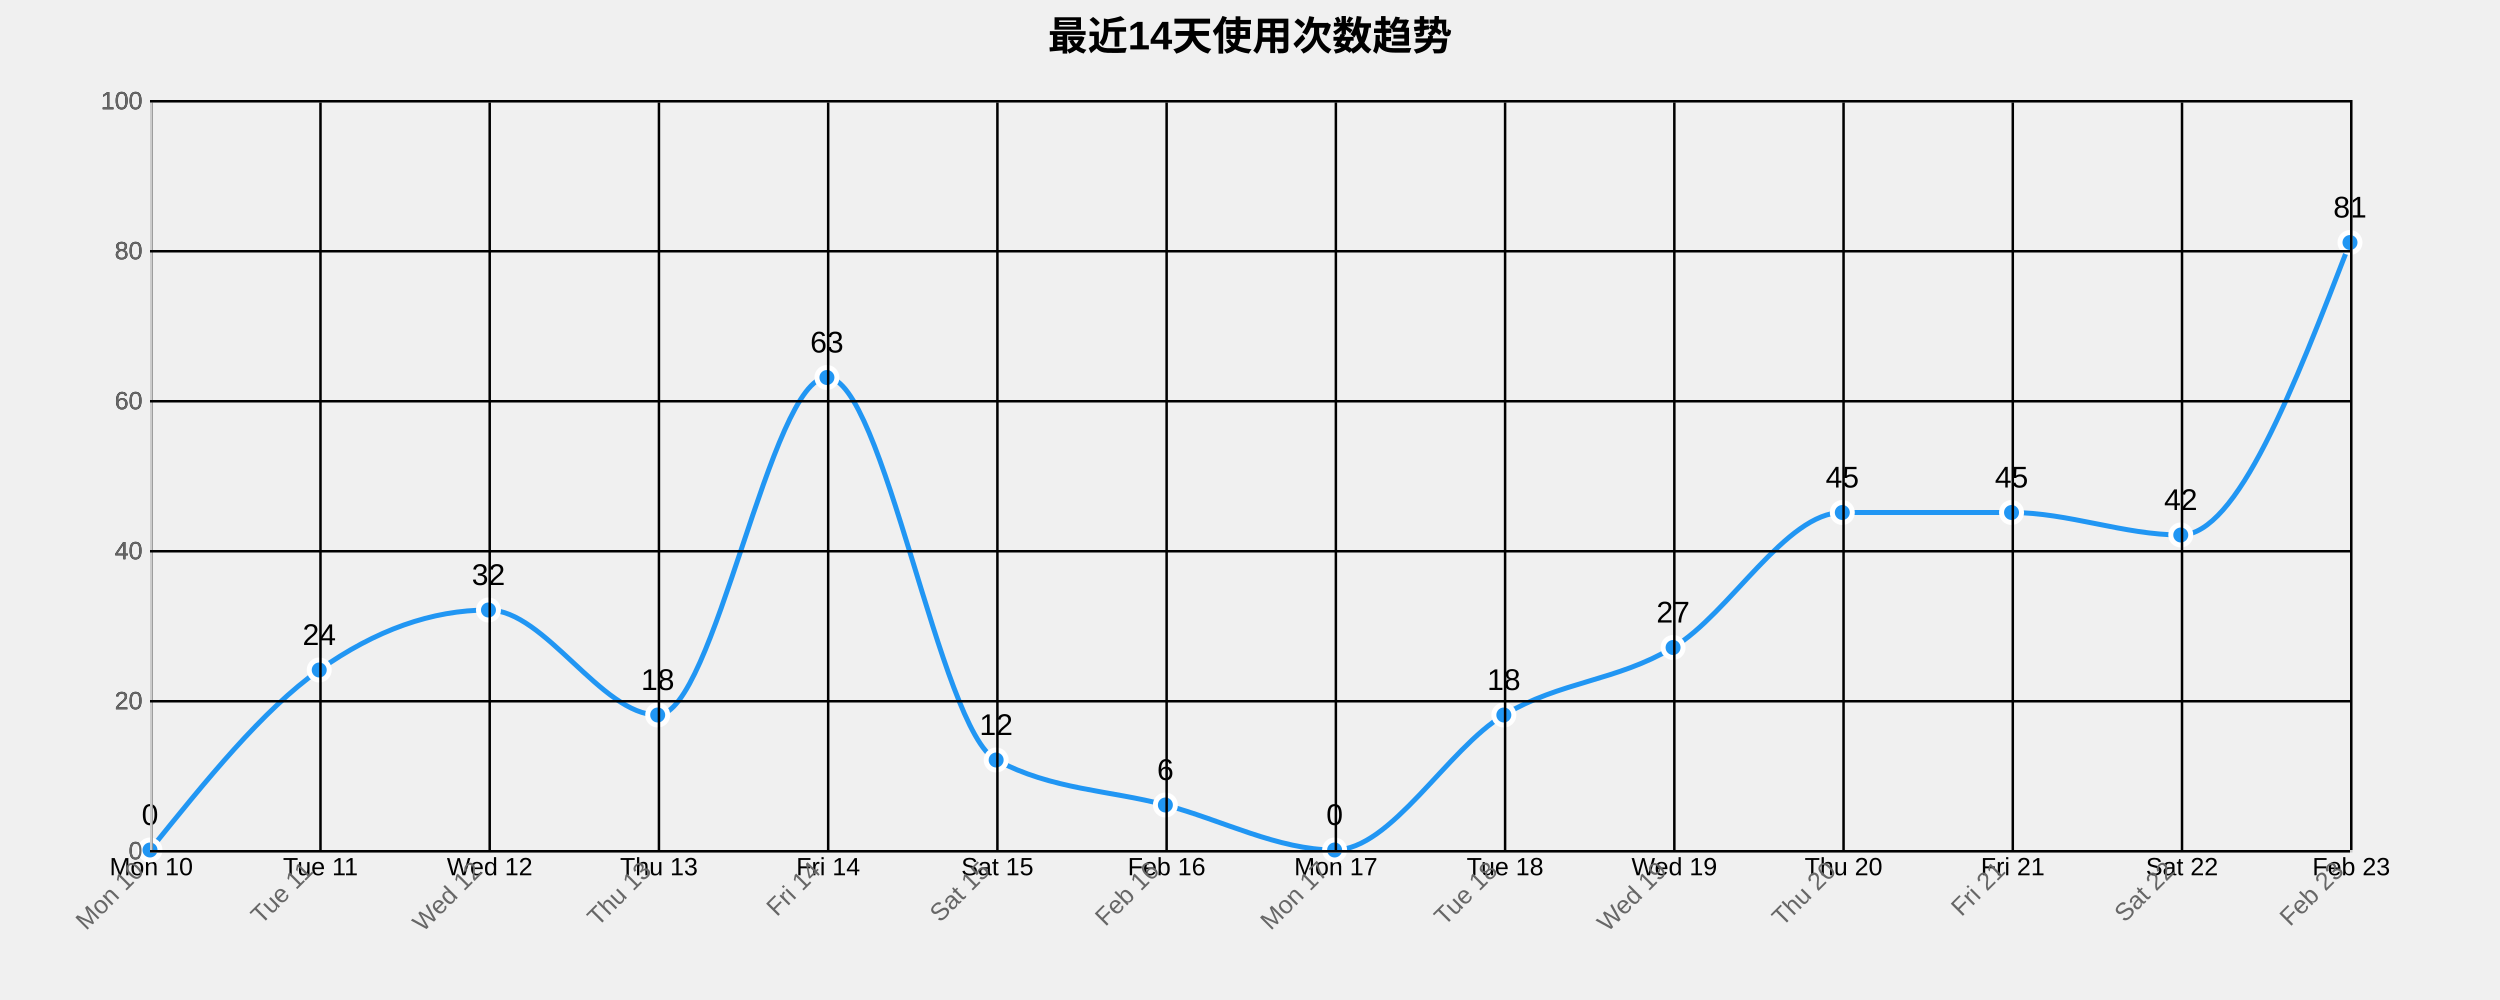
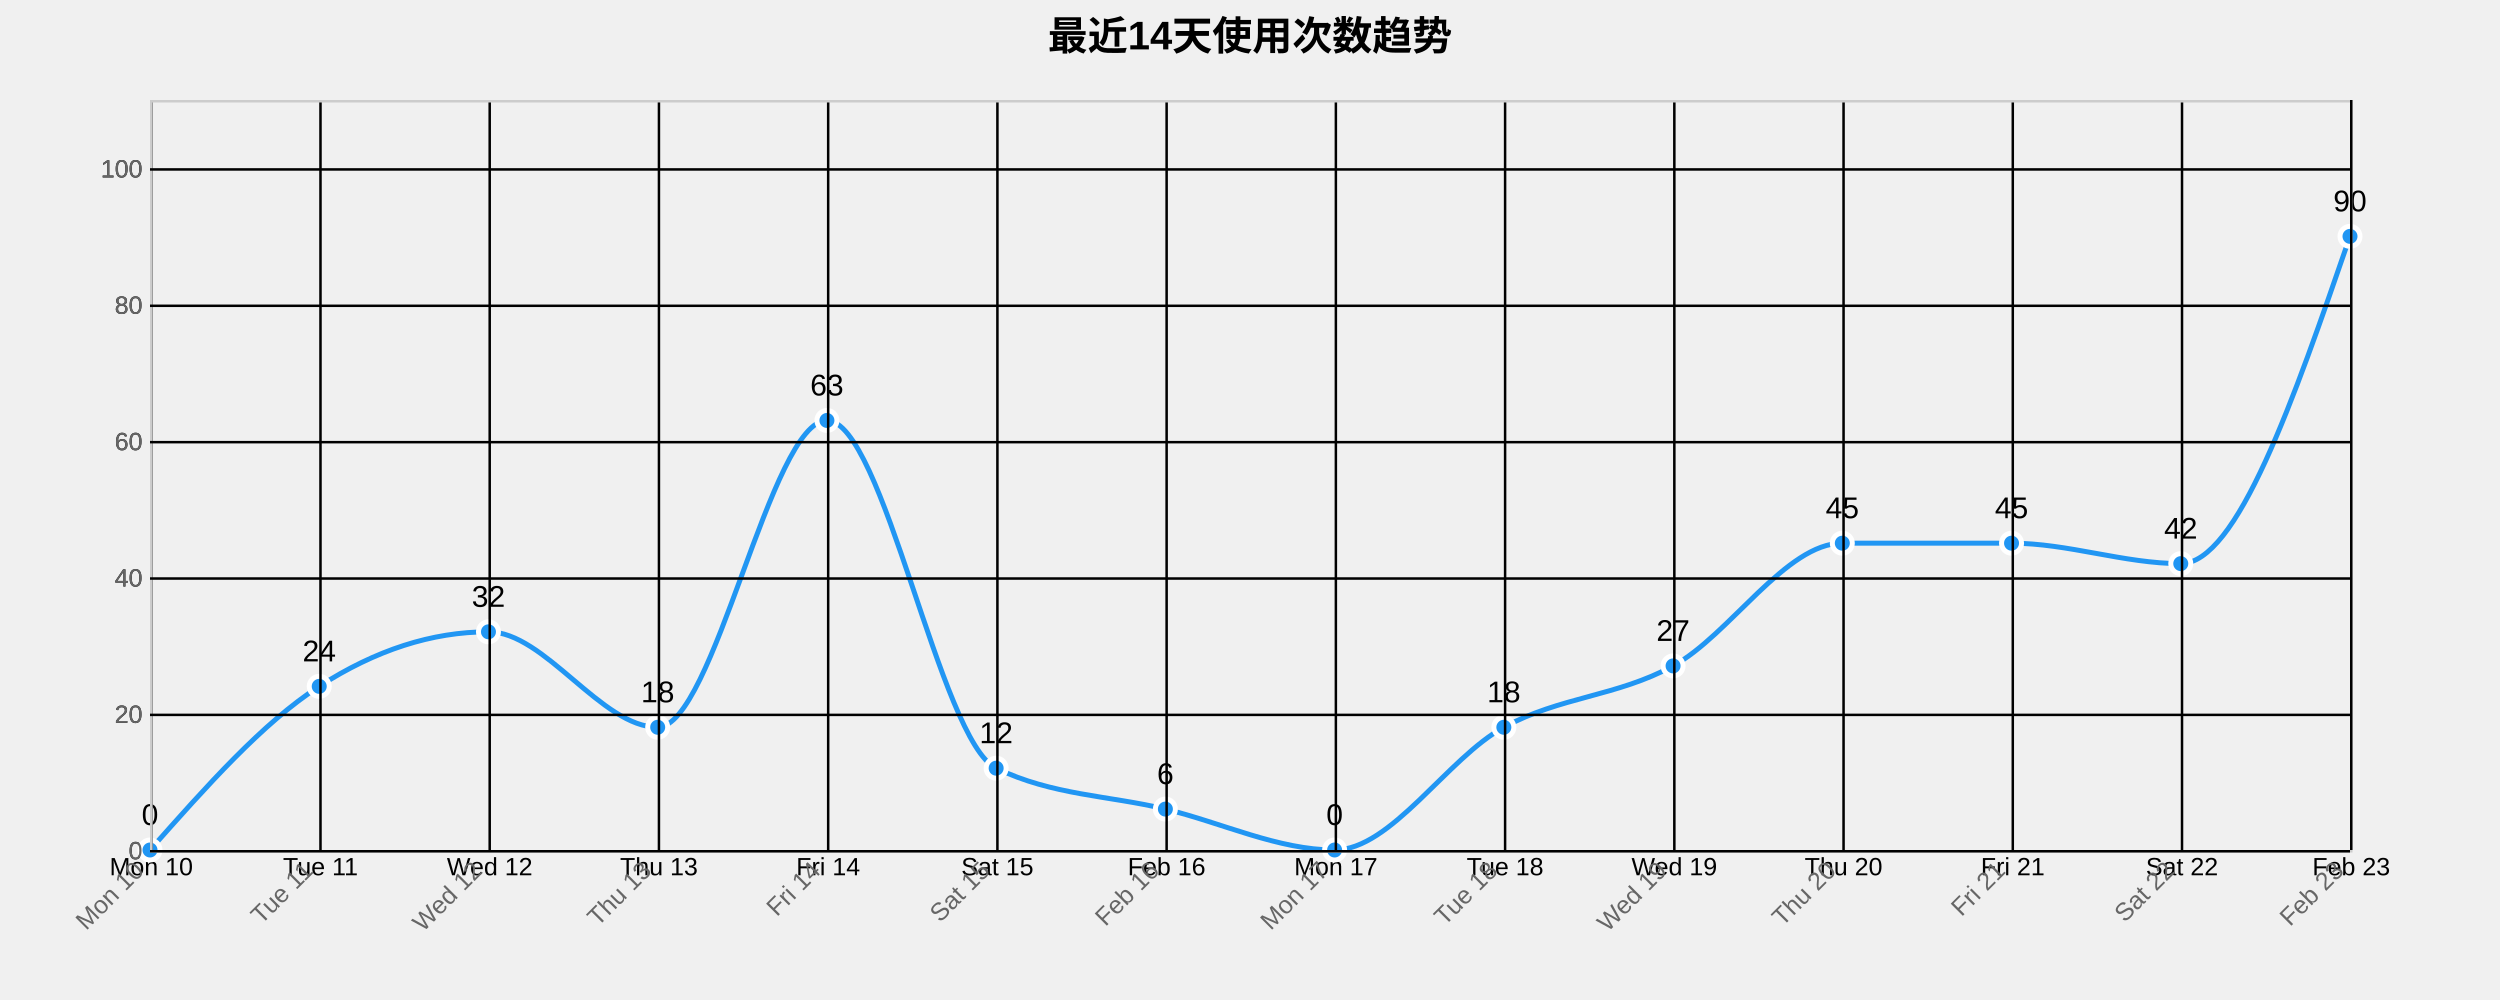
<svg xmlns="http://www.w3.org/2000/svg" width="1000" height="400">
  <g transform="translate(60,40)">
    <text x="440" y="-20" text-anchor="middle" style="font-size: 16px; font-weight: bold;">最近14天使用次数趋势</text>
    <g class="grid" transform="translate(0,300)" fill="none" font-size="10" font-family="sans-serif" text-anchor="middle">
      <path class="domain" stroke="currentColor" d="M0.5,-300V0.5H880.5V-300" />
      <g class="tick" opacity="1" transform="translate(0.5,0)">
        <line stroke="currentColor" y2="-300" />
        <text fill="currentColor" y="3" dy="0.71em">Mon 10</text>
      </g>
      <g class="tick" opacity="1" transform="translate(68.19231,0)">
        <line stroke="currentColor" y2="-300" />
        <text fill="currentColor" y="3" dy="0.71em">Tue 11</text>
      </g>
      <g class="tick" opacity="1" transform="translate(135.8846,0)">
        <line stroke="currentColor" y2="-300" />
        <text fill="currentColor" y="3" dy="0.71em">Wed 12</text>
      </g>
      <g class="tick" opacity="1" transform="translate(203.5769,0)">
        <line stroke="currentColor" y2="-300" />
        <text fill="currentColor" y="3" dy="0.71em">Thu 13</text>
      </g>
      <g class="tick" opacity="1" transform="translate(271.2692,0)">
        <line stroke="currentColor" y2="-300" />
        <text fill="currentColor" y="3" dy="0.71em">Fri 14</text>
      </g>
      <g class="tick" opacity="1" transform="translate(338.9615,0)">
        <line stroke="currentColor" y2="-300" />
        <text fill="currentColor" y="3" dy="0.71em">Sat 15</text>
      </g>
      <g class="tick" opacity="1" transform="translate(406.6538,0)">
        <line stroke="currentColor" y2="-300" />
        <text fill="currentColor" y="3" dy="0.71em">Feb 16</text>
      </g>
      <g class="tick" opacity="1" transform="translate(474.3462,0)">
        <line stroke="currentColor" y2="-300" />
        <text fill="currentColor" y="3" dy="0.71em">Mon 17</text>
      </g>
      <g class="tick" opacity="1" transform="translate(542.0385,0)">
        <line stroke="currentColor" y2="-300" />
        <text fill="currentColor" y="3" dy="0.71em">Tue 18</text>
      </g>
      <g class="tick" opacity="1" transform="translate(609.7308,0)">
        <line stroke="currentColor" y2="-300" />
        <text fill="currentColor" y="3" dy="0.71em">Wed 19</text>
      </g>
      <g class="tick" opacity="1" transform="translate(677.4231,0)">
        <line stroke="currentColor" y2="-300" />
        <text fill="currentColor" y="3" dy="0.71em">Thu 20</text>
      </g>
      <g class="tick" opacity="1" transform="translate(745.1154,0)">
        <line stroke="currentColor" y2="-300" />
        <text fill="currentColor" y="3" dy="0.71em">Fri 21</text>
      </g>
      <g class="tick" opacity="1" transform="translate(812.8077,0)">
        <line stroke="currentColor" y2="-300" />
        <text fill="currentColor" y="3" dy="0.71em">Sat 22</text>
      </g>
      <g class="tick" opacity="1" transform="translate(880.5,0)">
        <line stroke="currentColor" y2="-300" />
        <text fill="currentColor" y="3" dy="0.71em">Feb 23</text>
      </g>
    </g>
    <g class="grid" fill="none" font-size="10" font-family="sans-serif" text-anchor="end">
      <path class="domain" stroke="currentColor" d="M880,300.5H0.5V0.5H880" />
      <g class="tick" opacity="1" transform="translate(0,300.5)">
        <line stroke="currentColor" x2="880" />
        <text fill="currentColor" x="-3" dy="0.32em">0</text>
      </g>
-       <g class="tick" opacity="1" transform="translate(0,240.5)">
+       <g class="tick" opacity="1" transform="translate(0,245.9545)">
        <line stroke="currentColor" x2="880" />
        <text fill="currentColor" x="-3" dy="0.32em">20</text>
      </g>
-       <g class="tick" opacity="1" transform="translate(0,180.5)">
+       <g class="tick" opacity="1" transform="translate(0,191.4091)">
        <line stroke="currentColor" x2="880" />
        <text fill="currentColor" x="-3" dy="0.32em">40</text>
      </g>
-       <g class="tick" opacity="1" transform="translate(0,120.5)">
+       <g class="tick" opacity="1" transform="translate(0,136.8636)">
        <line stroke="currentColor" x2="880" />
        <text fill="currentColor" x="-3" dy="0.32em">60</text>
      </g>
-       <g class="tick" opacity="1" transform="translate(0,60.5)">
+       <g class="tick" opacity="1" transform="translate(0,82.31818)">
        <line stroke="currentColor" x2="880" />
        <text fill="currentColor" x="-3" dy="0.32em">80</text>
      </g>
-       <g class="tick" opacity="1" transform="translate(0,0.5)">
+       <g class="tick" opacity="1" transform="translate(0,27.77273)">
        <line stroke="currentColor" x2="880" />
        <text fill="currentColor" x="-3" dy="0.32em">100</text>
      </g>
    </g>
-     <path class="area" d="M0,300C22.564,272,45.128,244,67.692,228C90.256,212,112.821,204,135.385,204C157.949,204,180.513,246,203.077,246C225.641,246,248.205,111,270.769,111C293.333,111,315.897,252,338.462,264C361.026,276,383.59,276,406.154,282C428.718,288,451.282,300,473.846,300C496.41,300,518.974,259.5,541.538,246C564.103,232.5,586.667,232.5,609.231,219C631.795,205.5,654.359,165,676.923,165C699.487,165,722.051,165,744.615,165C767.179,165,789.744,174,812.308,174C834.872,174,857.436,115.5,880,57L880,300C857.436,300,834.872,300,812.308,300C789.744,300,767.179,300,744.615,300C722.051,300,699.487,300,676.923,300C654.359,300,631.795,300,609.231,300C586.667,300,564.103,300,541.538,300C518.974,300,496.41,300,473.846,300C451.282,300,428.718,300,406.154,300C383.59,300,361.026,300,338.462,300C315.897,300,293.333,300,270.769,300C248.205,300,225.641,300,203.077,300C180.513,300,157.949,300,135.385,300C112.821,300,90.256,300,67.692,300C45.128,300,22.564,300,0,300Z" style="fill: url(#area-gradient); opacity: 0.3;" />
-     <path class="line" d="M0,300C22.564,272,45.128,244,67.692,228C90.256,212,112.821,204,135.385,204C157.949,204,180.513,246,203.077,246C225.641,246,248.205,111,270.769,111C293.333,111,315.897,252,338.462,264C361.026,276,383.59,276,406.154,282C428.718,288,451.282,300,473.846,300C496.41,300,518.974,259.5,541.538,246C564.103,232.5,586.667,232.5,609.231,219C631.795,205.5,654.359,165,676.923,165C699.487,165,722.051,165,744.615,165C767.179,165,789.744,174,812.308,174C834.872,174,857.436,115.5,880,57" style="fill: none; stroke: #2196F3; stroke-width: 2px;" />
+     <path class="area" d="M0,300C22.564,274.545,45.128,249.091,67.692,234.545C90.256,220,112.821,212.727,135.385,212.727C157.949,212.727,180.513,250.909,203.077,250.909C225.641,250.909,248.205,128.182,270.769,128.182C293.333,128.182,315.897,256.364,338.462,267.273C361.026,278.182,383.59,278.182,406.154,283.636C428.718,289.091,451.282,300,473.846,300C496.41,300,518.974,263.182,541.538,250.909C564.103,238.636,586.667,238.636,609.231,226.364C631.795,214.091,654.359,177.273,676.923,177.273C699.487,177.273,722.051,177.273,744.615,177.273C767.179,177.273,789.744,185.455,812.308,185.455C834.872,185.455,857.436,120,880,54.545L880,300C857.436,300,834.872,300,812.308,300C789.744,300,767.179,300,744.615,300C722.051,300,699.487,300,676.923,300C654.359,300,631.795,300,609.231,300C586.667,300,564.103,300,541.538,300C518.974,300,496.41,300,473.846,300C451.282,300,428.718,300,406.154,300C383.59,300,361.026,300,338.462,300C315.897,300,293.333,300,270.769,300C248.205,300,225.641,300,203.077,300C180.513,300,157.949,300,135.385,300C112.821,300,90.256,300,67.692,300C45.128,300,22.564,300,0,300Z" style="fill: url(#area-gradient); opacity: 0.3;" />
+     <path class="line" d="M0,300C22.564,274.545,45.128,249.091,67.692,234.545C90.256,220,112.821,212.727,135.385,212.727C157.949,212.727,180.513,250.909,203.077,250.909C225.641,250.909,248.205,128.182,270.769,128.182C293.333,128.182,315.897,256.364,338.462,267.273C361.026,278.182,383.59,278.182,406.154,283.636C428.718,289.091,451.282,300,473.846,300C496.41,300,518.974,263.182,541.538,250.909C564.103,238.636,586.667,238.636,609.231,226.364C631.795,214.091,654.359,177.273,676.923,177.273C699.487,177.273,722.051,177.273,744.615,177.273C767.179,177.273,789.744,185.455,812.308,185.455C834.872,185.455,857.436,120,880,54.545" style="fill: none; stroke: #2196F3; stroke-width: 2px;" />
    <circle class="dot" cx="0" cy="300" r="4" style="fill: #2196F3; stroke: #fff; stroke-width: 2px;" />
-     <circle class="dot" cx="67.692" cy="228" r="4" style="fill: #2196F3; stroke: #fff; stroke-width: 2px;" />
-     <circle class="dot" cx="135.385" cy="204" r="4" style="fill: #2196F3; stroke: #fff; stroke-width: 2px;" />
-     <circle class="dot" cx="203.077" cy="246" r="4" style="fill: #2196F3; stroke: #fff; stroke-width: 2px;" />
-     <circle class="dot" cx="270.769" cy="111" r="4" style="fill: #2196F3; stroke: #fff; stroke-width: 2px;" />
-     <circle class="dot" cx="338.462" cy="264" r="4" style="fill: #2196F3; stroke: #fff; stroke-width: 2px;" />
-     <circle class="dot" cx="406.154" cy="282" r="4" style="fill: #2196F3; stroke: #fff; stroke-width: 2px;" />
+     <circle class="dot" cx="67.692" cy="234.545" r="4" style="fill: #2196F3; stroke: #fff; stroke-width: 2px;" />
+     <circle class="dot" cx="135.385" cy="212.727" r="4" style="fill: #2196F3; stroke: #fff; stroke-width: 2px;" />
+     <circle class="dot" cx="203.077" cy="250.909" r="4" style="fill: #2196F3; stroke: #fff; stroke-width: 2px;" />
+     <circle class="dot" cx="270.769" cy="128.182" r="4" style="fill: #2196F3; stroke: #fff; stroke-width: 2px;" />
+     <circle class="dot" cx="338.462" cy="267.273" r="4" style="fill: #2196F3; stroke: #fff; stroke-width: 2px;" />
+     <circle class="dot" cx="406.154" cy="283.636" r="4" style="fill: #2196F3; stroke: #fff; stroke-width: 2px;" />
    <circle class="dot" cx="473.846" cy="300" r="4" style="fill: #2196F3; stroke: #fff; stroke-width: 2px;" />
-     <circle class="dot" cx="541.538" cy="246" r="4" style="fill: #2196F3; stroke: #fff; stroke-width: 2px;" />
-     <circle class="dot" cx="609.231" cy="219" r="4" style="fill: #2196F3; stroke: #fff; stroke-width: 2px;" />
-     <circle class="dot" cx="676.923" cy="165" r="4" style="fill: #2196F3; stroke: #fff; stroke-width: 2px;" />
-     <circle class="dot" cx="744.615" cy="165" r="4" style="fill: #2196F3; stroke: #fff; stroke-width: 2px;" />
-     <circle class="dot" cx="812.308" cy="174" r="4" style="fill: #2196F3; stroke: #fff; stroke-width: 2px;" />
-     <circle class="dot" cx="880" cy="57" r="4" style="fill: #2196F3; stroke: #fff; stroke-width: 2px;" />
+     <circle class="dot" cx="541.538" cy="250.909" r="4" style="fill: #2196F3; stroke: #fff; stroke-width: 2px;" />
+     <circle class="dot" cx="609.231" cy="226.364" r="4" style="fill: #2196F3; stroke: #fff; stroke-width: 2px;" />
+     <circle class="dot" cx="676.923" cy="177.273" r="4" style="fill: #2196F3; stroke: #fff; stroke-width: 2px;" />
+     <circle class="dot" cx="744.615" cy="177.273" r="4" style="fill: #2196F3; stroke: #fff; stroke-width: 2px;" />
+     <circle class="dot" cx="812.308" cy="185.455" r="4" style="fill: #2196F3; stroke: #fff; stroke-width: 2px;" />
+     <circle class="dot" cx="880" cy="54.545" r="4" style="fill: #2196F3; stroke: #fff; stroke-width: 2px;" />
    <text class="label" x="0" y="290" text-anchor="middle" style="font-size: 12px;">0</text>
-     <text class="label" x="67.692" y="218" text-anchor="middle" style="font-size: 12px;">24</text>
-     <text class="label" x="135.385" y="194" text-anchor="middle" style="font-size: 12px;">32</text>
-     <text class="label" x="203.077" y="236" text-anchor="middle" style="font-size: 12px;">18</text>
-     <text class="label" x="270.769" y="101" text-anchor="middle" style="font-size: 12px;">63</text>
-     <text class="label" x="338.462" y="254" text-anchor="middle" style="font-size: 12px;">12</text>
-     <text class="label" x="406.154" y="272" text-anchor="middle" style="font-size: 12px;">6</text>
+     <text class="label" x="67.692" y="224.545" text-anchor="middle" style="font-size: 12px;">24</text>
+     <text class="label" x="135.385" y="202.727" text-anchor="middle" style="font-size: 12px;">32</text>
+     <text class="label" x="203.077" y="240.909" text-anchor="middle" style="font-size: 12px;">18</text>
+     <text class="label" x="270.769" y="118.182" text-anchor="middle" style="font-size: 12px;">63</text>
+     <text class="label" x="338.462" y="257.273" text-anchor="middle" style="font-size: 12px;">12</text>
+     <text class="label" x="406.154" y="273.636" text-anchor="middle" style="font-size: 12px;">6</text>
    <text class="label" x="473.846" y="290" text-anchor="middle" style="font-size: 12px;">0</text>
-     <text class="label" x="541.538" y="236" text-anchor="middle" style="font-size: 12px;">18</text>
-     <text class="label" x="609.231" y="209" text-anchor="middle" style="font-size: 12px;">27</text>
-     <text class="label" x="676.923" y="155" text-anchor="middle" style="font-size: 12px;">45</text>
-     <text class="label" x="744.615" y="155" text-anchor="middle" style="font-size: 12px;">45</text>
-     <text class="label" x="812.308" y="164" text-anchor="middle" style="font-size: 12px;">42</text>
-     <text class="label" x="880" y="47" text-anchor="middle" style="font-size: 12px;">81</text>
+     <text class="label" x="541.538" y="240.909" text-anchor="middle" style="font-size: 12px;">18</text>
+     <text class="label" x="609.231" y="216.364" text-anchor="middle" style="font-size: 12px;">27</text>
+     <text class="label" x="676.923" y="167.273" text-anchor="middle" style="font-size: 12px;">45</text>
+     <text class="label" x="744.615" y="167.273" text-anchor="middle" style="font-size: 12px;">45</text>
+     <text class="label" x="812.308" y="175.455" text-anchor="middle" style="font-size: 12px;">42</text>
+     <text class="label" x="880" y="44.545" text-anchor="middle" style="font-size: 12px;">90</text>
    <g class="x-axis" transform="translate(0,300)" fill="none" font-size="10" font-family="sans-serif" text-anchor="middle">
      <path class="domain" stroke="currentColor" d="M0.5,-300V0.5H880.5V-300" />
      <g class="tick" opacity="1" transform="translate(0.5,0)">
        <line stroke="currentColor" y2="-300" />
        <text fill="currentColor" y="3" dy=".15em" style="text-anchor: end;" dx="-.8em" transform="rotate(-45)">Mon 10</text>
      </g>
      <g class="tick" opacity="1" transform="translate(68.19231,0)">
        <line stroke="currentColor" y2="-300" />
        <text fill="currentColor" y="3" dy=".15em" style="text-anchor: end;" dx="-.8em" transform="rotate(-45)">Tue 11</text>
      </g>
      <g class="tick" opacity="1" transform="translate(135.8846,0)">
        <line stroke="currentColor" y2="-300" />
        <text fill="currentColor" y="3" dy=".15em" style="text-anchor: end;" dx="-.8em" transform="rotate(-45)">Wed 12</text>
      </g>
      <g class="tick" opacity="1" transform="translate(203.5769,0)">
        <line stroke="currentColor" y2="-300" />
        <text fill="currentColor" y="3" dy=".15em" style="text-anchor: end;" dx="-.8em" transform="rotate(-45)">Thu 13</text>
      </g>
      <g class="tick" opacity="1" transform="translate(271.2692,0)">
        <line stroke="currentColor" y2="-300" />
        <text fill="currentColor" y="3" dy=".15em" style="text-anchor: end;" dx="-.8em" transform="rotate(-45)">Fri 14</text>
      </g>
      <g class="tick" opacity="1" transform="translate(338.9615,0)">
        <line stroke="currentColor" y2="-300" />
        <text fill="currentColor" y="3" dy=".15em" style="text-anchor: end;" dx="-.8em" transform="rotate(-45)">Sat 15</text>
      </g>
      <g class="tick" opacity="1" transform="translate(406.6538,0)">
        <line stroke="currentColor" y2="-300" />
        <text fill="currentColor" y="3" dy=".15em" style="text-anchor: end;" dx="-.8em" transform="rotate(-45)">Feb 16</text>
      </g>
      <g class="tick" opacity="1" transform="translate(474.3462,0)">
        <line stroke="currentColor" y2="-300" />
        <text fill="currentColor" y="3" dy=".15em" style="text-anchor: end;" dx="-.8em" transform="rotate(-45)">Mon 17</text>
      </g>
      <g class="tick" opacity="1" transform="translate(542.0385,0)">
        <line stroke="currentColor" y2="-300" />
        <text fill="currentColor" y="3" dy=".15em" style="text-anchor: end;" dx="-.8em" transform="rotate(-45)">Tue 18</text>
      </g>
      <g class="tick" opacity="1" transform="translate(609.7308,0)">
        <line stroke="currentColor" y2="-300" />
        <text fill="currentColor" y="3" dy=".15em" style="text-anchor: end;" dx="-.8em" transform="rotate(-45)">Wed 19</text>
      </g>
      <g class="tick" opacity="1" transform="translate(677.4231,0)">
        <line stroke="currentColor" y2="-300" />
        <text fill="currentColor" y="3" dy=".15em" style="text-anchor: end;" dx="-.8em" transform="rotate(-45)">Thu 20</text>
      </g>
      <g class="tick" opacity="1" transform="translate(745.1154,0)">
        <line stroke="currentColor" y2="-300" />
        <text fill="currentColor" y="3" dy=".15em" style="text-anchor: end;" dx="-.8em" transform="rotate(-45)">Fri 21</text>
      </g>
      <g class="tick" opacity="1" transform="translate(812.8077,0)">
        <line stroke="currentColor" y2="-300" />
        <text fill="currentColor" y="3" dy=".15em" style="text-anchor: end;" dx="-.8em" transform="rotate(-45)">Sat 22</text>
      </g>
      <g class="tick" opacity="1" transform="translate(880.5,0)">
        <line stroke="currentColor" y2="-300" />
        <text fill="currentColor" y="3" dy=".15em" style="text-anchor: end;" dx="-.8em" transform="rotate(-45)">Feb 23</text>
      </g>
    </g>
    <g class="y-axis" fill="none" font-size="10" font-family="sans-serif" text-anchor="end">
      <path class="domain" stroke="currentColor" d="M880,300.5H0.5V0.5H880" />
      <g class="tick" opacity="1" transform="translate(0,300.5)">
        <line stroke="currentColor" x2="880" />
        <text fill="currentColor" x="-3" dy="0.32em">0</text>
      </g>
-       <g class="tick" opacity="1" transform="translate(0,240.5)">
+       <g class="tick" opacity="1" transform="translate(0,245.9545)">
        <line stroke="currentColor" x2="880" />
        <text fill="currentColor" x="-3" dy="0.32em">20</text>
      </g>
-       <g class="tick" opacity="1" transform="translate(0,180.5)">
+       <g class="tick" opacity="1" transform="translate(0,191.4091)">
        <line stroke="currentColor" x2="880" />
        <text fill="currentColor" x="-3" dy="0.32em">40</text>
      </g>
-       <g class="tick" opacity="1" transform="translate(0,120.5)">
+       <g class="tick" opacity="1" transform="translate(0,136.8636)">
        <line stroke="currentColor" x2="880" />
        <text fill="currentColor" x="-3" dy="0.32em">60</text>
      </g>
-       <g class="tick" opacity="1" transform="translate(0,60.5)">
+       <g class="tick" opacity="1" transform="translate(0,82.31818)">
        <line stroke="currentColor" x2="880" />
        <text fill="currentColor" x="-3" dy="0.32em">80</text>
      </g>
-       <g class="tick" opacity="1" transform="translate(0,0.5)">
+       <g class="tick" opacity="1" transform="translate(0,27.77273)">
        <line stroke="currentColor" x2="880" />
        <text fill="currentColor" x="-3" dy="0.32em">100</text>
      </g>
    </g>
    <style>
    .grid line {
      stroke: #e0e0e0;
      stroke-opacity: 0.7;
      shape-rendering: crispEdges;
    }
    .grid path {
      stroke-width: 0;
    }
    .dot:hover {
      r: 6;
    }
    text {
      font-family: Arial, sans-serif;
    }
    .x-axis path, .y-axis path {
      stroke: #ccc;
    }
    .x-axis text, .y-axis text {
      fill: #666;
    }
  </style>
  </g>
</svg>
